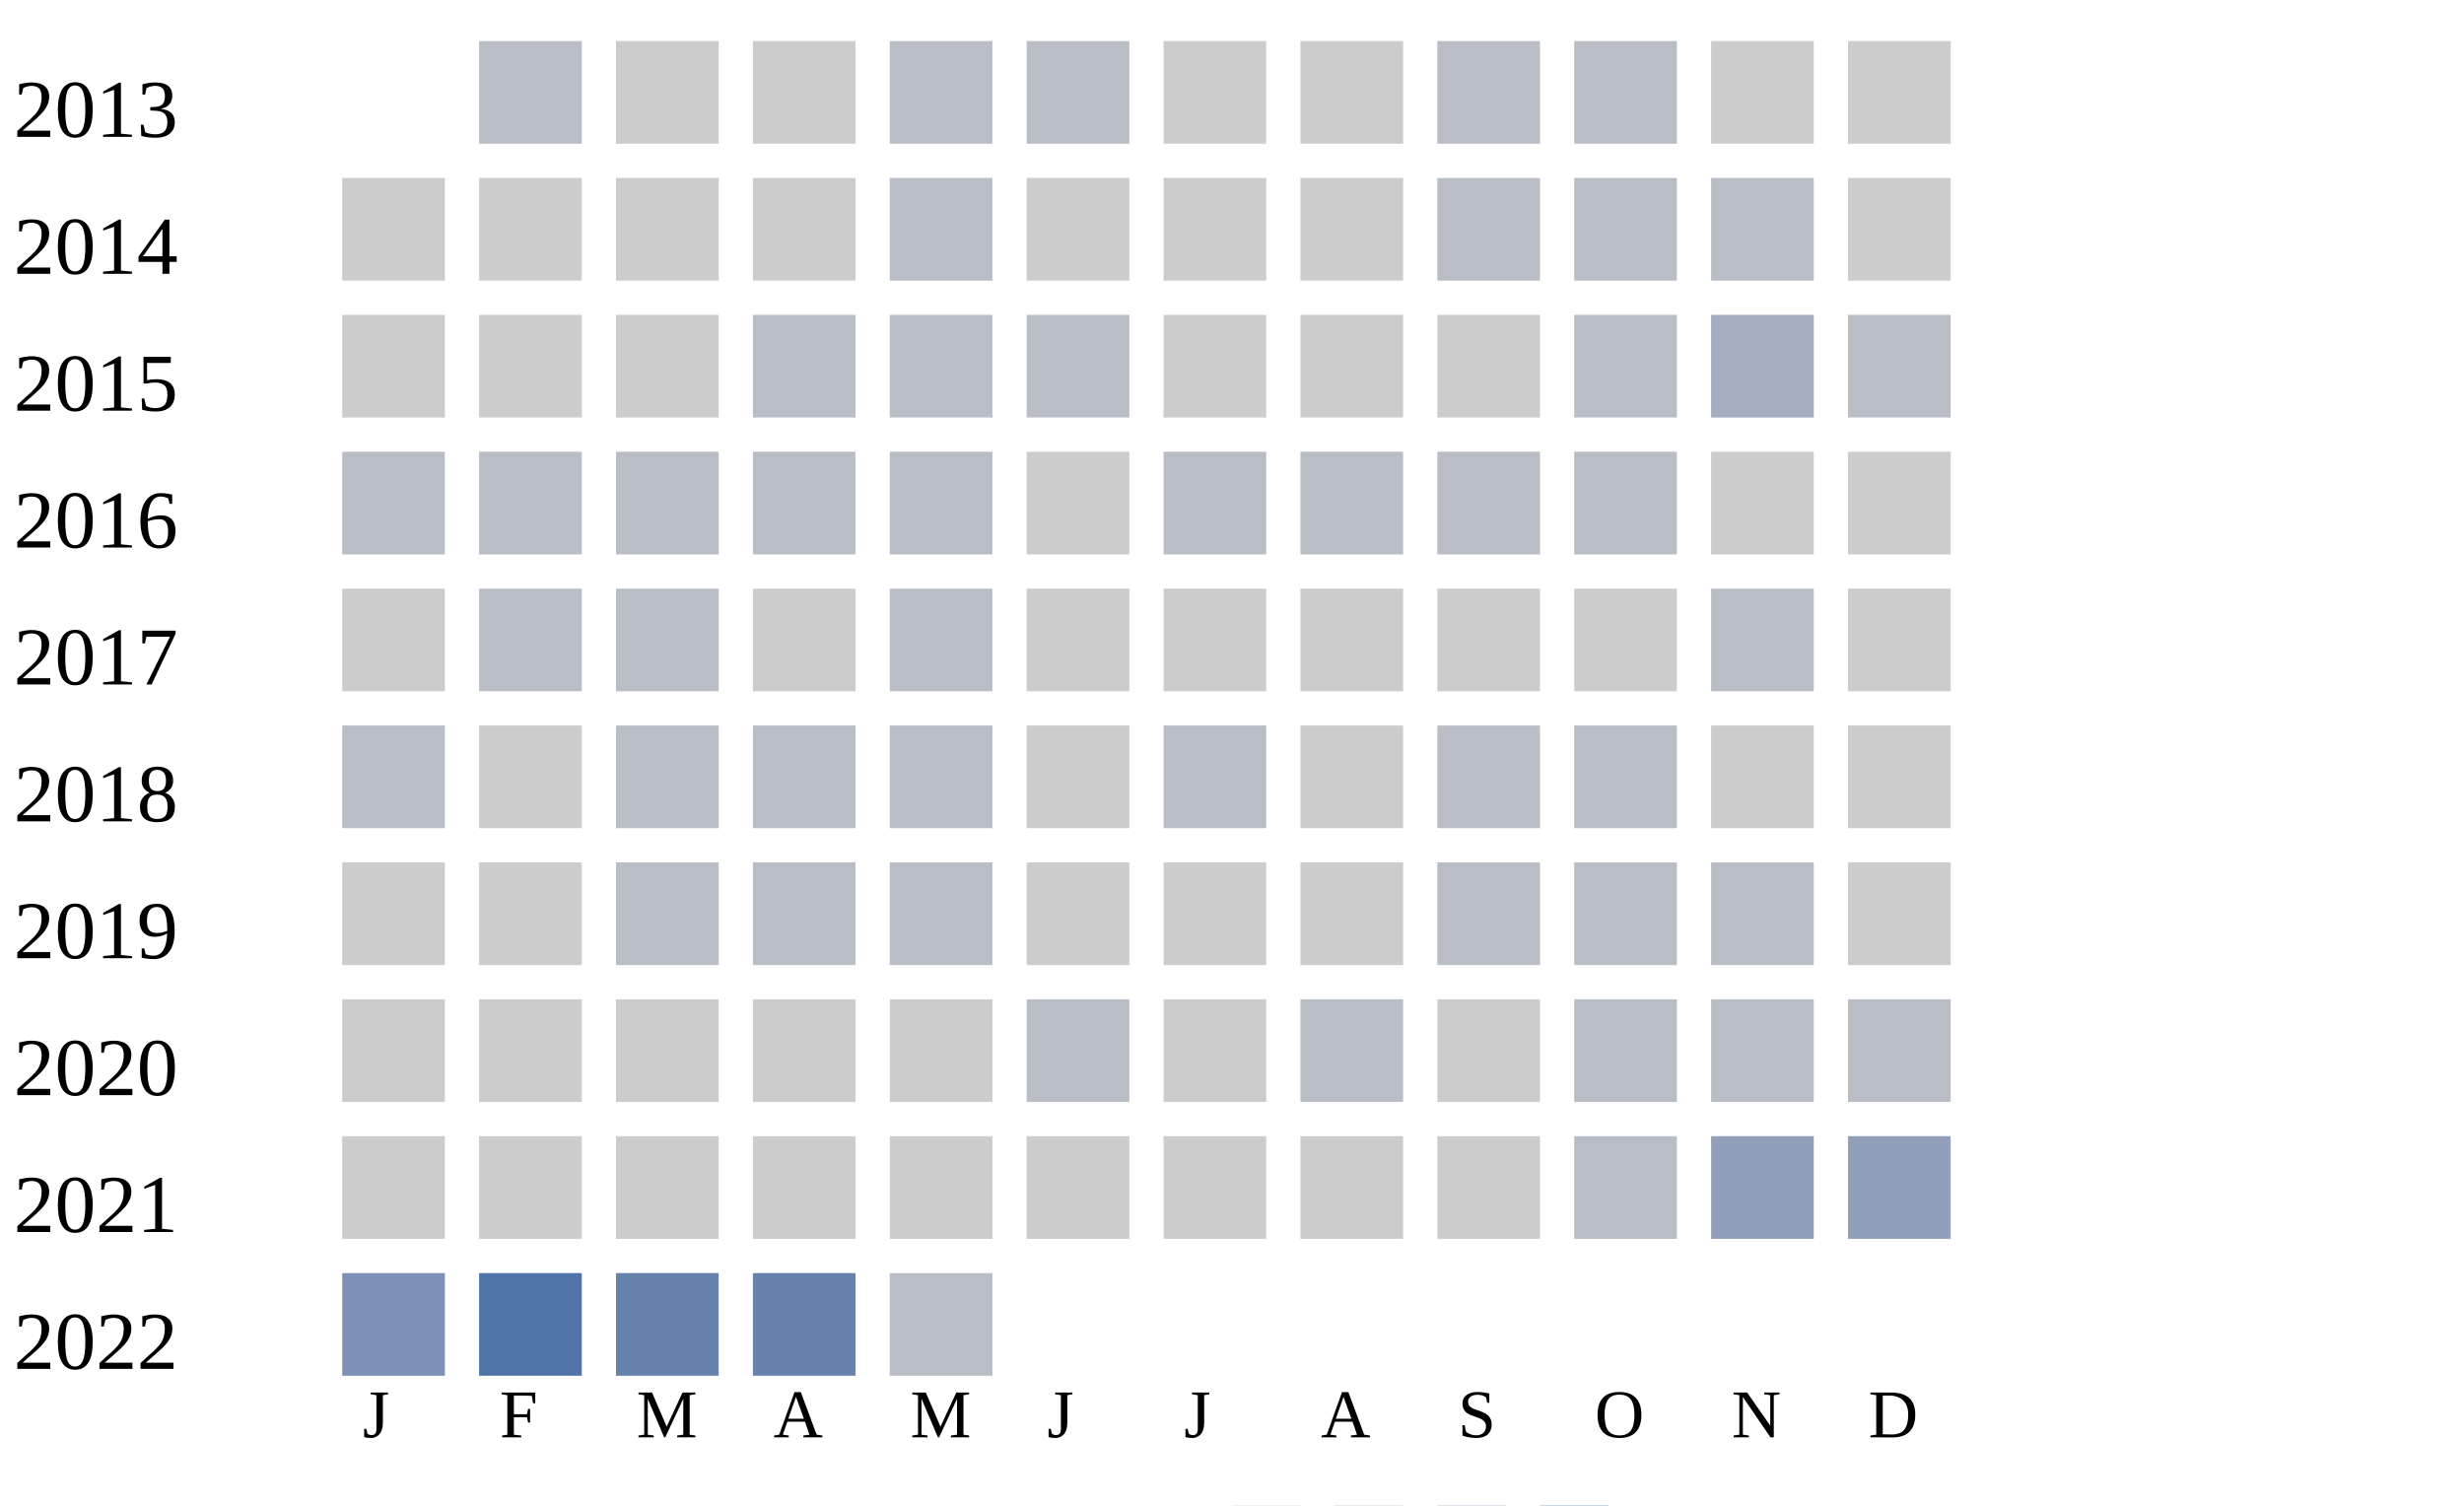
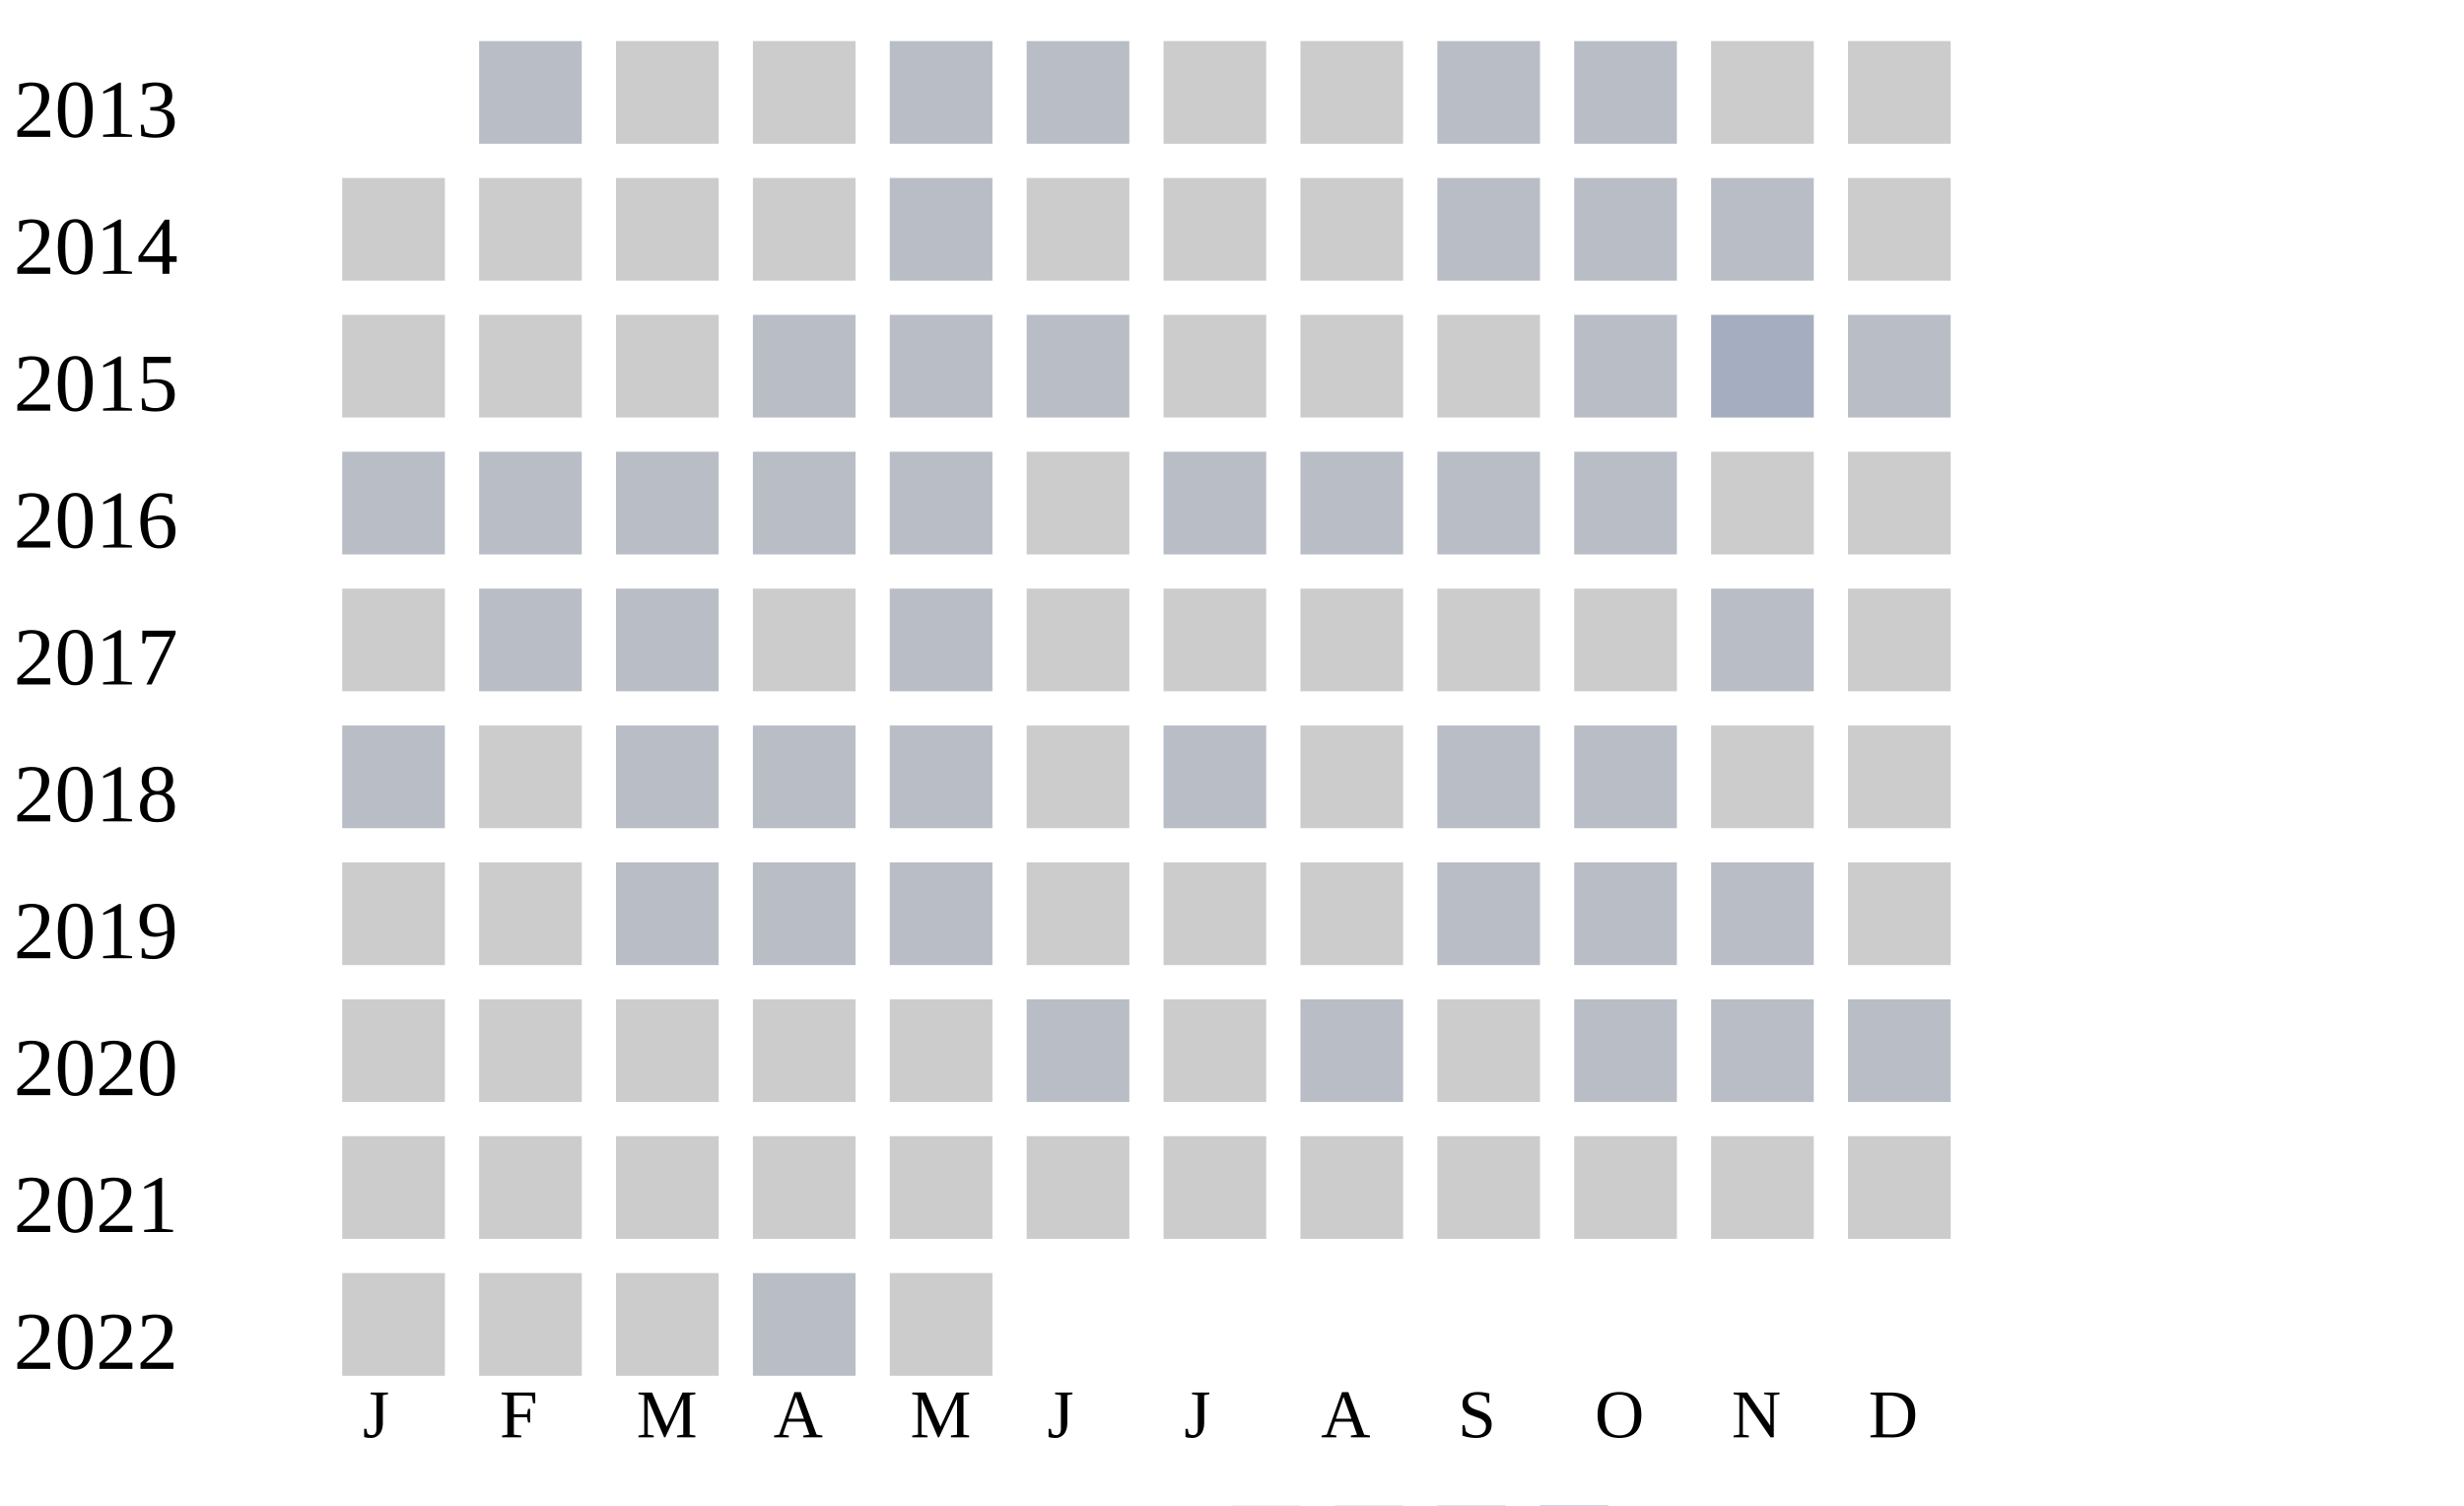
<svg xmlns="http://www.w3.org/2000/svg" width="360" height="220">
  <g transform="translate(0 0)">
    <text x="2" y="20">2013</text>
    <rect x="70" y="6" width="15" height="15" fill="#b9bdc6" />
    <rect x="90" y="6" width="15" height="15" fill="#cccccc" />
    <rect x="110" y="6" width="15" height="15" fill="#cccccc" />
    <rect x="130" y="6" width="15" height="15" fill="#b9bdc6" />
    <rect x="150" y="6" width="15" height="15" fill="#b9bdc6" />
    <rect x="170" y="6" width="15" height="15" fill="#cccccc" />
    <rect x="190" y="6" width="15" height="15" fill="#cccccc" />
    <rect x="210" y="6" width="15" height="15" fill="#b9bdc6" />
    <rect x="230" y="6" width="15" height="15" fill="#b9bdc6" />
    <rect x="250" y="6" width="15" height="15" fill="#cccccc" />
    <rect x="270" y="6" width="15" height="15" fill="#cccccc" />
  </g>
  <g transform="translate(0 20)">
    <text x="2" y="20">2014</text>
    <rect x="50" y="6" width="15" height="15" fill="#cccccc" />
    <rect x="70" y="6" width="15" height="15" fill="#cccccc" />
    <rect x="90" y="6" width="15" height="15" fill="#cccccc" />
    <rect x="110" y="6" width="15" height="15" fill="#cccccc" />
    <rect x="130" y="6" width="15" height="15" fill="#b9bdc6" />
    <rect x="150" y="6" width="15" height="15" fill="#cccccc" />
    <rect x="170" y="6" width="15" height="15" fill="#cccccc" />
    <rect x="190" y="6" width="15" height="15" fill="#cccccc" />
    <rect x="210" y="6" width="15" height="15" fill="#b9bdc6" />
    <rect x="230" y="6" width="15" height="15" fill="#b9bdc6" />
    <rect x="250" y="6" width="15" height="15" fill="#b9bdc6" />
    <rect x="270" y="6" width="15" height="15" fill="#cccccc" />
  </g>
  <g transform="translate(0 40)">
    <text x="2" y="20">2015</text>
    <rect x="50" y="6" width="15" height="15" fill="#cccccc" />
    <rect x="70" y="6" width="15" height="15" fill="#cccccc" />
    <rect x="90" y="6" width="15" height="15" fill="#cccccc" />
    <rect x="110" y="6" width="15" height="15" fill="#b9bdc6" />
    <rect x="130" y="6" width="15" height="15" fill="#b9bdc6" />
    <rect x="150" y="6" width="15" height="15" fill="#b9bdc6" />
    <rect x="170" y="6" width="15" height="15" fill="#cccccc" />
    <rect x="190" y="6" width="15" height="15" fill="#cccccc" />
    <rect x="210" y="6" width="15" height="15" fill="#cccccc" />
    <rect x="230" y="6" width="15" height="15" fill="#b9bdc6" />
    <rect x="250" y="6" width="15" height="15" fill="#a5aec0" />
    <rect x="270" y="6" width="15" height="15" fill="#b9bdc6" />
  </g>
  <g transform="translate(0 60)">
    <text x="2" y="20">2016</text>
    <rect x="50" y="6" width="15" height="15" fill="#b9bdc6" />
    <rect x="70" y="6" width="15" height="15" fill="#b9bdc6" />
    <rect x="90" y="6" width="15" height="15" fill="#b9bdc6" />
    <rect x="110" y="6" width="15" height="15" fill="#b9bdc6" />
    <rect x="130" y="6" width="15" height="15" fill="#b9bdc6" />
    <rect x="150" y="6" width="15" height="15" fill="#cccccc" />
    <rect x="170" y="6" width="15" height="15" fill="#b9bdc6" />
    <rect x="190" y="6" width="15" height="15" fill="#b9bdc6" />
    <rect x="210" y="6" width="15" height="15" fill="#b9bdc6" />
    <rect x="230" y="6" width="15" height="15" fill="#b9bdc6" />
    <rect x="250" y="6" width="15" height="15" fill="#cccccc" />
    <rect x="270" y="6" width="15" height="15" fill="#cccccc" />
  </g>
  <g transform="translate(0 80)">
    <text x="2" y="20">2017</text>
    <rect x="50" y="6" width="15" height="15" fill="#cccccc" />
    <rect x="70" y="6" width="15" height="15" fill="#b9bdc6" />
    <rect x="90" y="6" width="15" height="15" fill="#b9bdc6" />
    <rect x="110" y="6" width="15" height="15" fill="#cccccc" />
    <rect x="130" y="6" width="15" height="15" fill="#b9bdc6" />
    <rect x="150" y="6" width="15" height="15" fill="#cccccc" />
    <rect x="170" y="6" width="15" height="15" fill="#cccccc" />
    <rect x="190" y="6" width="15" height="15" fill="#cccccc" />
    <rect x="210" y="6" width="15" height="15" fill="#cccccc" />
    <rect x="230" y="6" width="15" height="15" fill="#cccccc" />
    <rect x="250" y="6" width="15" height="15" fill="#b9bdc6" />
    <rect x="270" y="6" width="15" height="15" fill="#cccccc" />
  </g>
  <g transform="translate(0 100)">
    <text x="2" y="20">2018</text>
    <rect x="50" y="6" width="15" height="15" fill="#b9bdc6" />
    <rect x="70" y="6" width="15" height="15" fill="#cccccc" />
    <rect x="90" y="6" width="15" height="15" fill="#b9bdc6" />
    <rect x="110" y="6" width="15" height="15" fill="#b9bdc6" />
    <rect x="130" y="6" width="15" height="15" fill="#b9bdc6" />
    <rect x="150" y="6" width="15" height="15" fill="#cccccc" />
    <rect x="170" y="6" width="15" height="15" fill="#b9bdc6" />
    <rect x="190" y="6" width="15" height="15" fill="#cccccc" />
    <rect x="210" y="6" width="15" height="15" fill="#b9bdc6" />
    <rect x="230" y="6" width="15" height="15" fill="#b9bdc6" />
    <rect x="250" y="6" width="15" height="15" fill="#cccccc" />
    <rect x="270" y="6" width="15" height="15" fill="#cccccc" />
  </g>
  <g transform="translate(0 120)">
    <text x="2" y="20">2019</text>
    <rect x="50" y="6" width="15" height="15" fill="#cccccc" />
    <rect x="70" y="6" width="15" height="15" fill="#cccccc" />
    <rect x="90" y="6" width="15" height="15" fill="#b9bdc6" />
    <rect x="110" y="6" width="15" height="15" fill="#b9bdc6" />
    <rect x="130" y="6" width="15" height="15" fill="#b9bdc6" />
    <rect x="150" y="6" width="15" height="15" fill="#cccccc" />
    <rect x="170" y="6" width="15" height="15" fill="#cccccc" />
    <rect x="190" y="6" width="15" height="15" fill="#cccccc" />
    <rect x="210" y="6" width="15" height="15" fill="#b9bdc6" />
    <rect x="230" y="6" width="15" height="15" fill="#b9bdc6" />
    <rect x="250" y="6" width="15" height="15" fill="#b9bdc6" />
    <rect x="270" y="6" width="15" height="15" fill="#cccccc" />
  </g>
  <g transform="translate(0 140)">
    <text x="2" y="20">2020</text>
    <rect x="50" y="6" width="15" height="15" fill="#cccccc" />
    <rect x="70" y="6" width="15" height="15" fill="#cccccc" />
    <rect x="90" y="6" width="15" height="15" fill="#cccccc" />
    <rect x="110" y="6" width="15" height="15" fill="#cccccc" />
    <rect x="130" y="6" width="15" height="15" fill="#cccccc" />
    <rect x="150" y="6" width="15" height="15" fill="#b9bdc6" />
    <rect x="170" y="6" width="15" height="15" fill="#cccccc" />
    <rect x="190" y="6" width="15" height="15" fill="#b9bdc6" />
    <rect x="210" y="6" width="15" height="15" fill="#cccccc" />
    <rect x="230" y="6" width="15" height="15" fill="#b9bdc6" />
    <rect x="250" y="6" width="15" height="15" fill="#b9bdc6" />
    <rect x="270" y="6" width="15" height="15" fill="#b9bdc6" />
  </g>
  <g transform="translate(0 160)">
    <text x="2" y="20">2021</text>
    <rect x="50" y="6" width="15" height="15" fill="#cccccc" />
    <rect x="70" y="6" width="15" height="15" fill="#cccccc" />
    <rect x="90" y="6" width="15" height="15" fill="#cccccc" />
    <rect x="110" y="6" width="15" height="15" fill="#cccccc" />
    <rect x="130" y="6" width="15" height="15" fill="#cccccc" />
    <rect x="150" y="6" width="15" height="15" fill="#cccccc" />
    <rect x="170" y="6" width="15" height="15" fill="#cccccc" />
    <rect x="190" y="6" width="15" height="15" fill="#cccccc" />
    <rect x="210" y="6" width="15" height="15" fill="#cccccc" />
-     <rect x="230" y="6" width="15" height="15" fill="#b9bdc6" />
-     <rect x="250" y="6" width="15" height="15" fill="#919fba" />
-     <rect x="270" y="6" width="15" height="15" fill="#919fba" />
+     <rect x="230" y="6" width="15" height="15" fill="#cccccc" />
+     <rect x="250" y="6" width="15" height="15" fill="#cccccc" />
+     <rect x="270" y="6" width="15" height="15" fill="#cccccc" />
  </g>
  <g transform="translate(0 180)">
    <text x="2" y="20">2022</text>
-     <rect x="50" y="6" width="15" height="15" fill="#7d90b5" />
-     <rect x="70" y="6" width="15" height="15" fill="#5174a8" />
-     <rect x="90" y="6" width="15" height="15" fill="#6882ae" />
-     <rect x="110" y="6" width="15" height="15" fill="#6882ae" />
-     <rect x="130" y="6" width="15" height="15" fill="#b9bdc6" />
+     <rect x="50" y="6" width="15" height="15" fill="#cccccc" />
+     <rect x="70" y="6" width="15" height="15" fill="#cccccc" />
+     <rect x="90" y="6" width="15" height="15" fill="#cccccc" />
+     <rect x="110" y="6" width="15" height="15" fill="#b9bdc6" />
+     <rect x="130" y="6" width="15" height="15" fill="#cccccc" />
  </g>
  <text style="font-size: 10px; text-align: center" x="53" y="210">J</text>
  <text style="font-size: 10px; text-align: center" x="73" y="210">F</text>
  <text style="font-size: 10px; text-align: center" x="93" y="210">M</text>
  <text style="font-size: 10px; text-align: center" x="113" y="210">A</text>
  <text style="font-size: 10px; text-align: center" x="133" y="210">M</text>
  <text style="font-size: 10px; text-align: center" x="153" y="210">J</text>
  <text style="font-size: 10px; text-align: center" x="173" y="210">J</text>
  <text style="font-size: 10px; text-align: center" x="193" y="210">A</text>
  <text style="font-size: 10px; text-align: center" x="213" y="210">S</text>
  <text style="font-size: 10px; text-align: center" x="233" y="210">O</text>
  <text style="font-size: 10px; text-align: center" x="253" y="210">N</text>
  <text style="font-size: 10px; text-align: center" x="273" y="210">D</text>
  <text style="font-size: 10px;" x="155" y="229">Less</text>
  <rect fill="#b9bdc6" width="10" height="10" x="180" y="220" />
  <rect fill="#919fba" width="10" height="10" x="195" y="220" />
  <rect fill="#6882ae" width="10" height="10" x="210" y="220" />
  <rect fill="#005a9c" width="10" height="10" x="225" y="220" />
  <text x="240" y="229" style="font-size: 10px;">More</text>
</svg>
